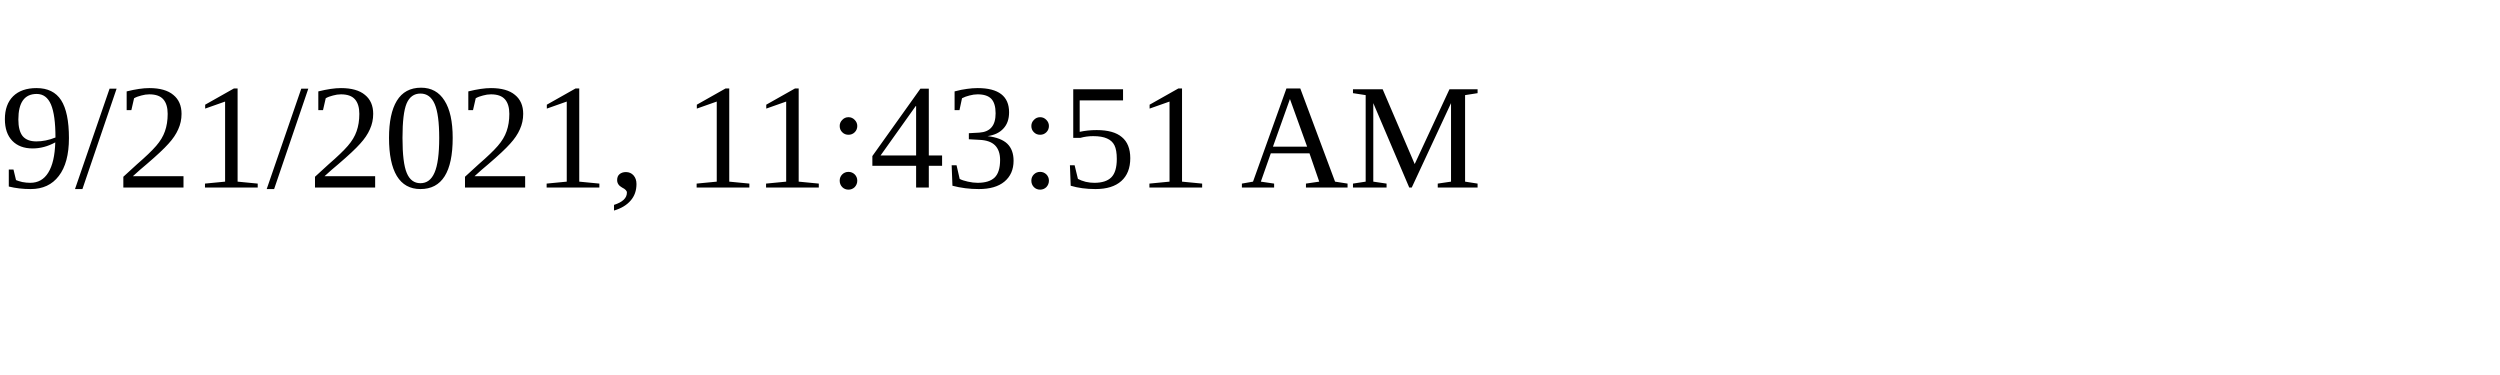
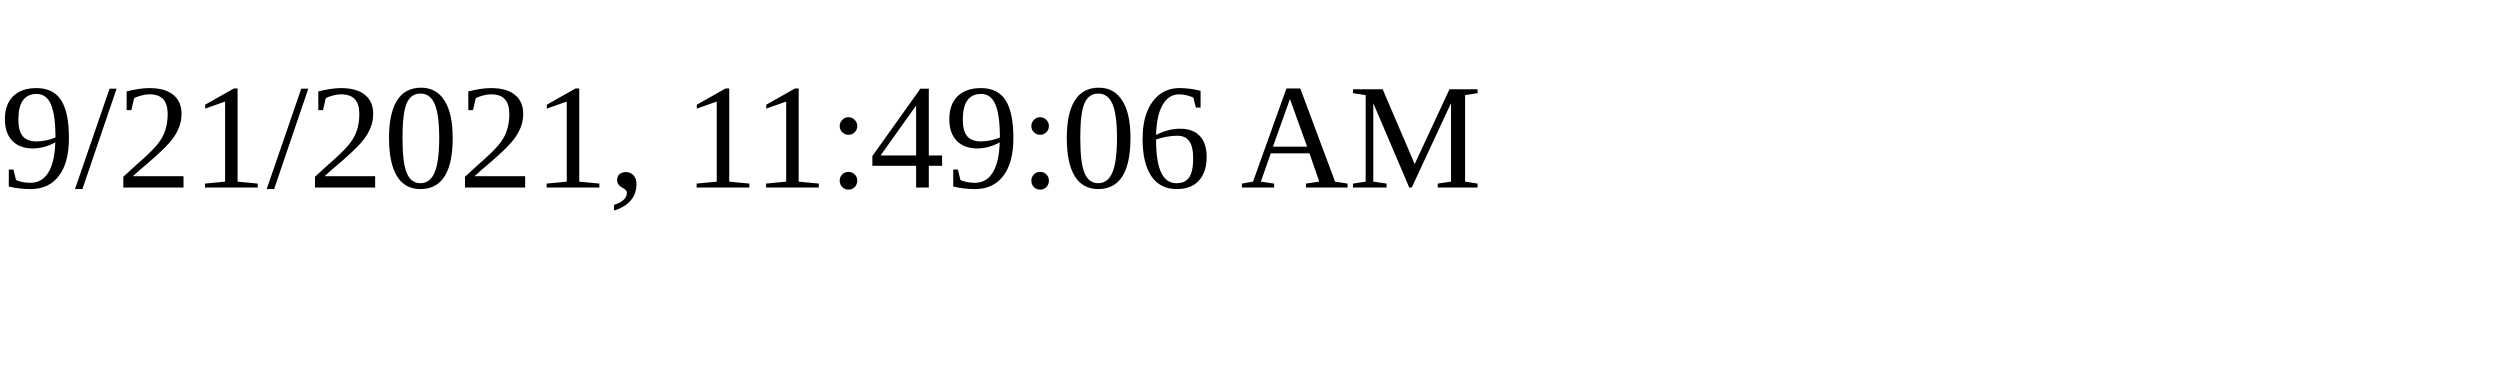
<svg xmlns="http://www.w3.org/2000/svg" height="30" width="200">
-   <text x="0" y="15">9/21/2021, 11:43:51 AM</text>
+   <text x="0" y="15">9/21/2021, 11:49:06 AM</text>
</svg>
